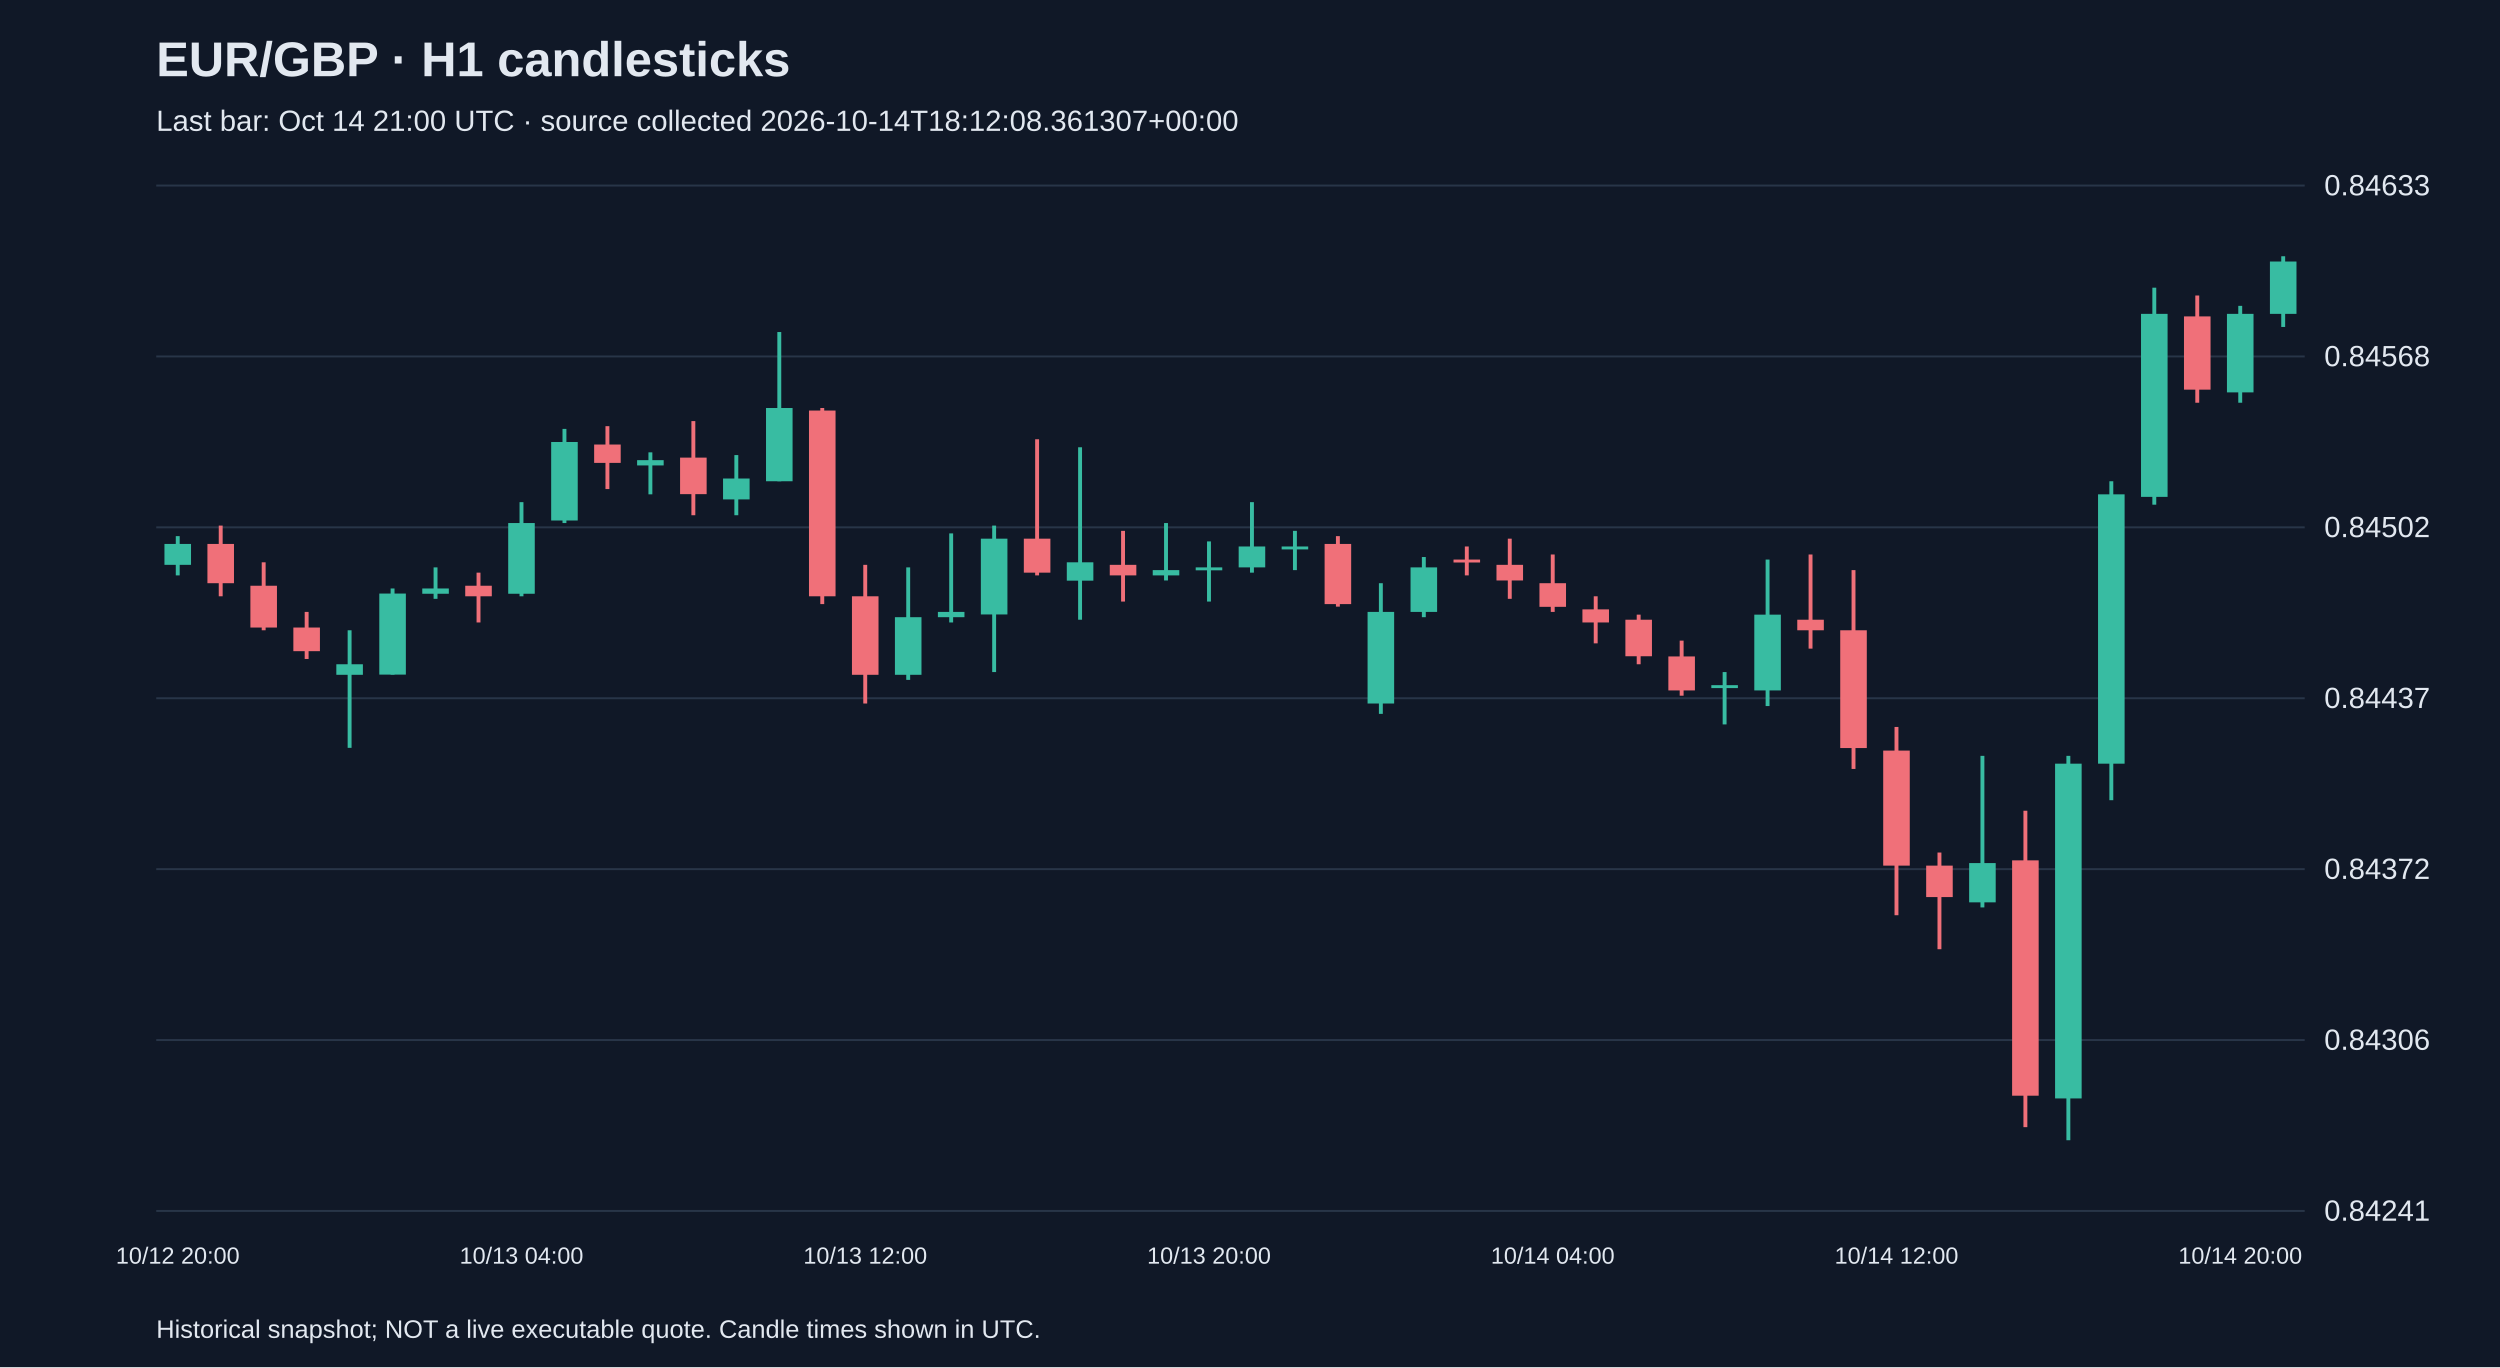
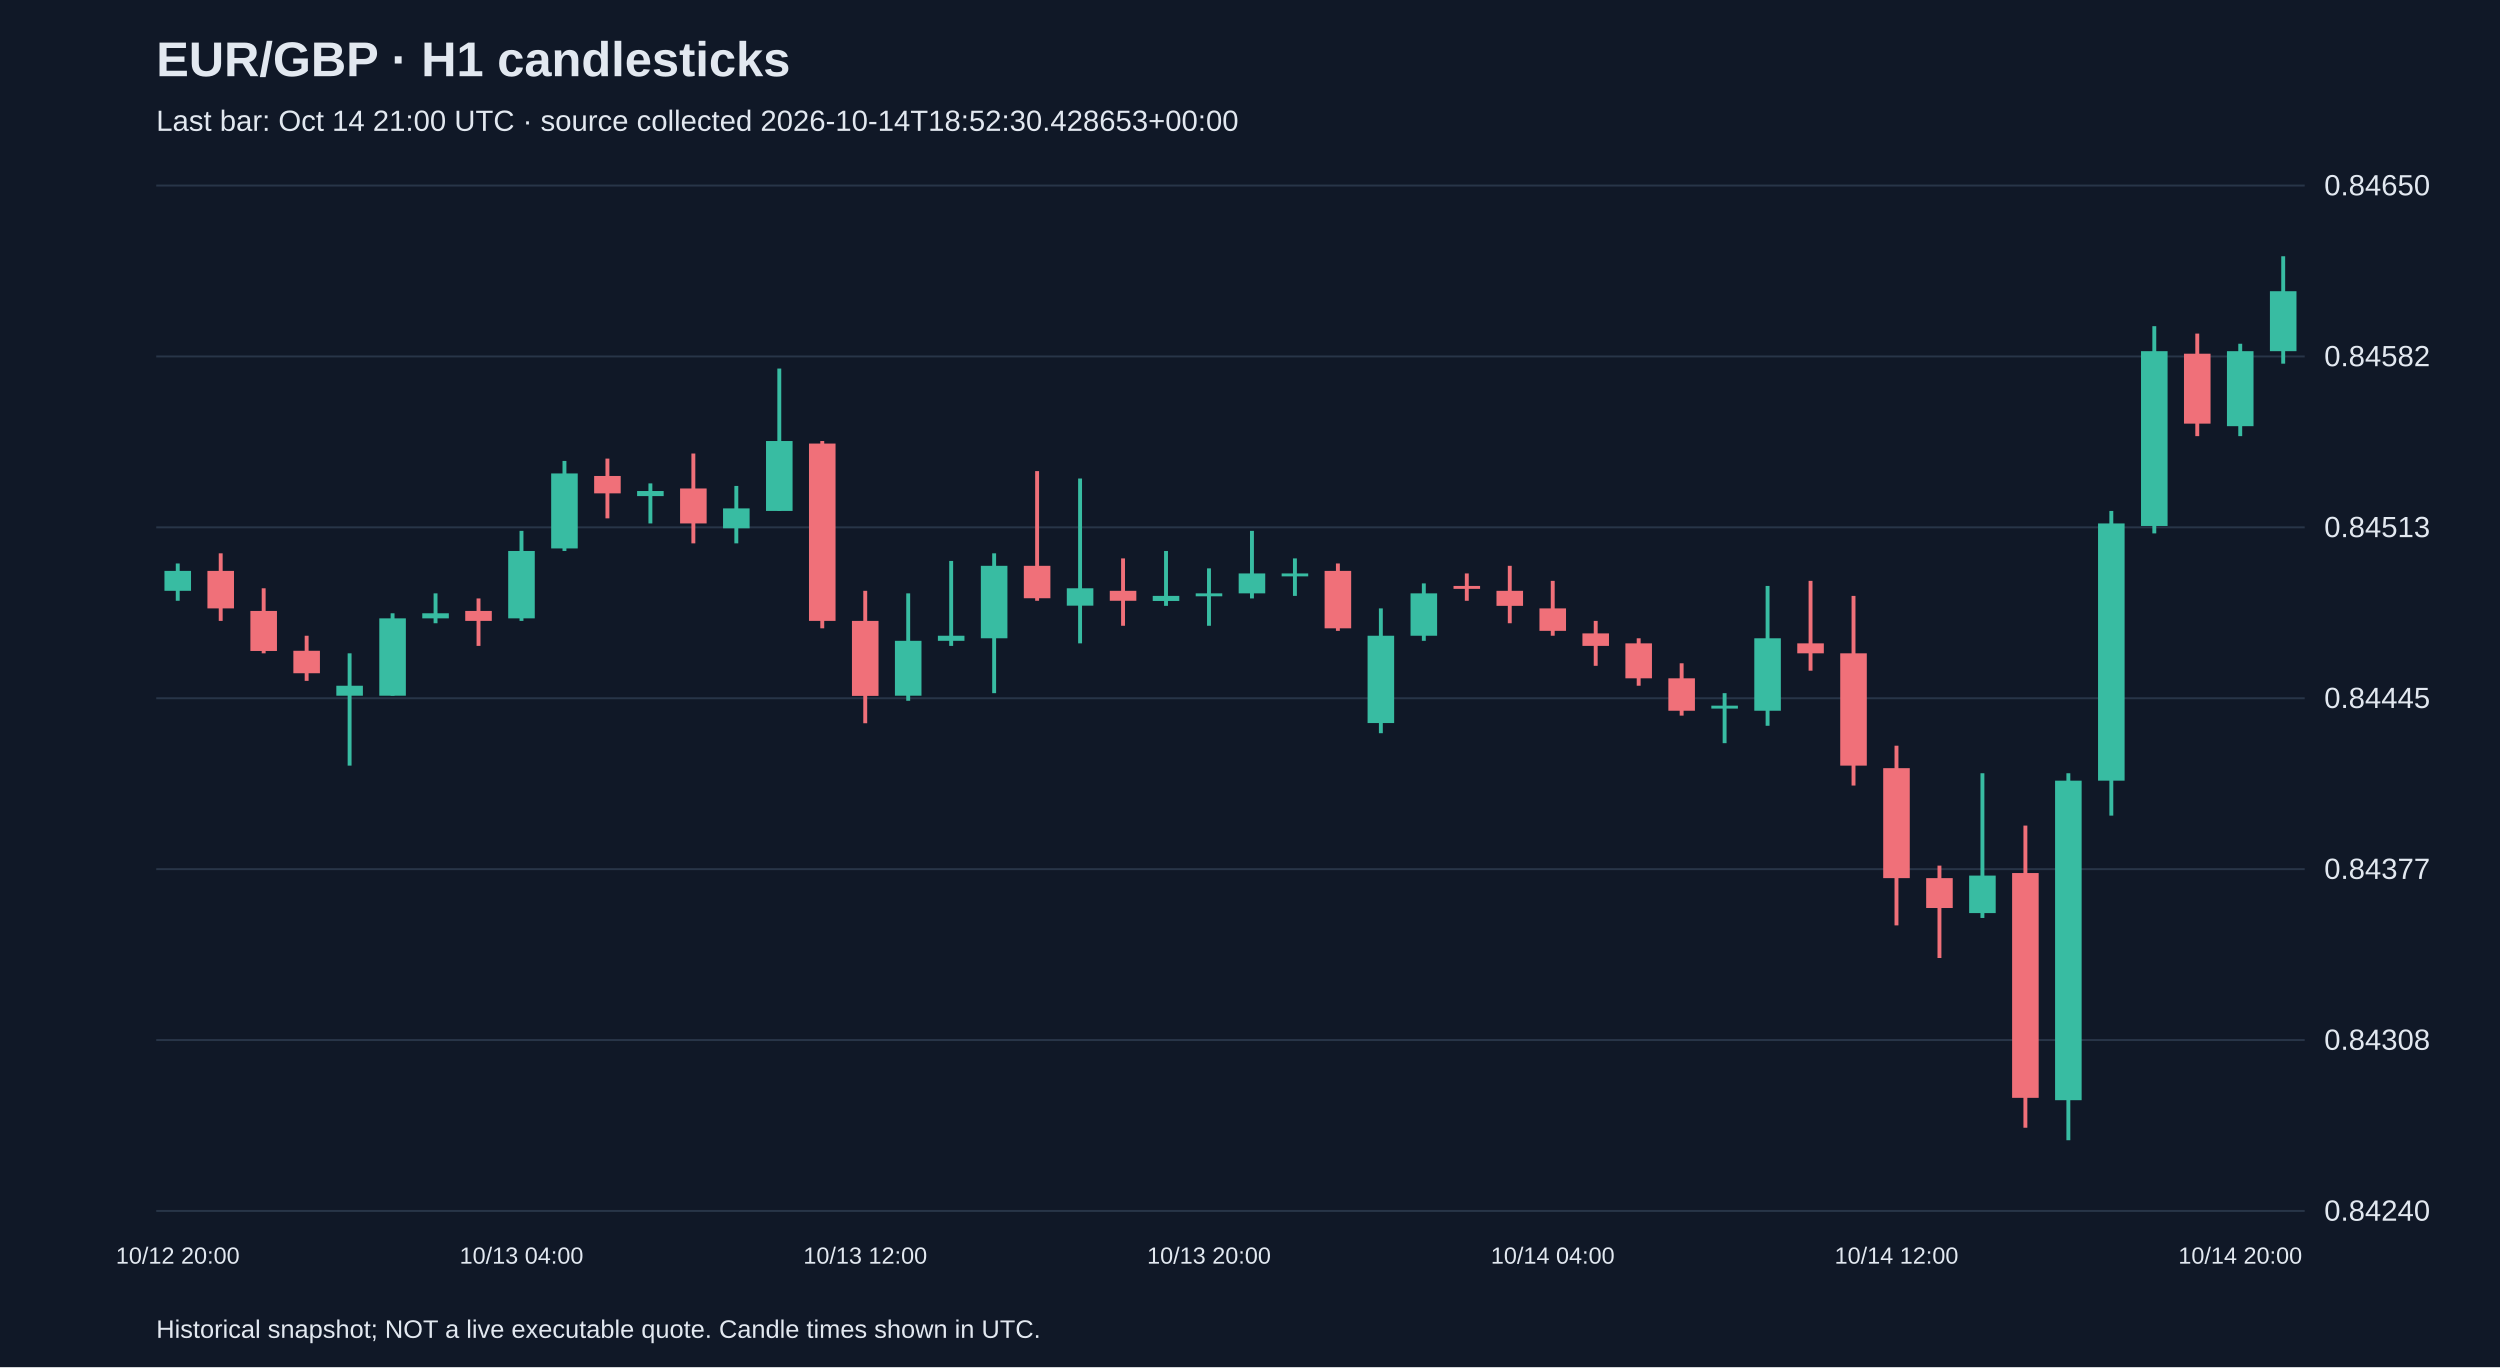
<svg xmlns="http://www.w3.org/2000/svg" viewBox="0 0 1280 700">
  <rect width="100%" height="100%" fill="#101827" />
  <style>text{font-family:Arial,sans-serif;fill:#e2e8f0}</style>
  <text x="80" y="39" font-size="25" font-weight="bold">EUR/GBP · H1 candlesticks</text>
-   <text x="80" y="67" font-size="15" fill="#a6b1c5">Last bar: Oct 14 21:00 UTC · source collected 2026-10-14T18:12:08.361307+00:00</text>
+   <text x="80" y="67" font-size="15" fill="#a6b1c5">Last bar: Oct 14 21:00 UTC · source collected 2026-10-14T18:52:30.428653+00:00</text>
  <line x1="80" y1="620.0" x2="1180" y2="620.0" stroke="#283548" />
-   <text x="1190" y="625.0" font-size="15">0.84241</text>
+   <text x="1190" y="625.0" font-size="15">0.84240</text>
  <line x1="80" y1="532.5" x2="1180" y2="532.5" stroke="#283548" />
-   <text x="1190" y="537.5" font-size="15">0.84306</text>
+   <text x="1190" y="537.5" font-size="15">0.84308</text>
  <line x1="80" y1="445.0" x2="1180" y2="445.0" stroke="#283548" />
-   <text x="1190" y="450.0" font-size="15">0.84372</text>
+   <text x="1190" y="450.0" font-size="15">0.84377</text>
  <line x1="80" y1="357.5" x2="1180" y2="357.5" stroke="#283548" />
-   <text x="1190" y="362.5" font-size="15">0.84437</text>
+   <text x="1190" y="362.5" font-size="15">0.84445</text>
  <line x1="80" y1="270.0" x2="1180" y2="270.0" stroke="#283548" />
-   <text x="1190" y="275.0" font-size="15">0.84502</text>
+   <text x="1190" y="275.0" font-size="15">0.84513</text>
  <line x1="80" y1="182.5" x2="1180" y2="182.5" stroke="#283548" />
-   <text x="1190" y="187.5" font-size="15">0.84568</text>
+   <text x="1190" y="187.5" font-size="15">0.84582</text>
  <line x1="80" y1="95.0" x2="1180" y2="95.0" stroke="#283548" />
-   <text x="1190" y="100.0" font-size="15">0.84633</text>
-   <line x1="91.0" y1="274.5" x2="91.0" y2="294.6" stroke="#38bca2" stroke-width="2" />
-   <rect x="84.2" y="278.5" width="13.6" height="10.7" fill="#38bca2" />
+   <text x="1190" y="100.0" font-size="15">0.84650</text>
+   <line x1="91.0" y1="288.5" x2="91.0" y2="307.6" stroke="#38bca2" stroke-width="2" />
+   <rect x="84.2" y="292.3" width="13.6" height="10.2" fill="#38bca2" />
  <text x="91.0" y="647" text-anchor="middle" font-size="12">10/12 20:00</text>
-   <line x1="113.0" y1="269.1" x2="113.0" y2="305.3" stroke="#f07079" stroke-width="2" />
-   <rect x="106.2" y="278.5" width="13.6" height="20.1" fill="#f07079" />
-   <line x1="135.0" y1="287.9" x2="135.0" y2="322.7" stroke="#f07079" stroke-width="2" />
-   <rect x="128.2" y="299.9" width="13.6" height="21.4" fill="#f07079" />
-   <line x1="157.0" y1="313.3" x2="157.0" y2="337.4" stroke="#f07079" stroke-width="2" />
-   <rect x="150.2" y="321.3" width="13.6" height="12.1" fill="#f07079" />
-   <line x1="179.0" y1="322.7" x2="179.0" y2="382.9" stroke="#38bca2" stroke-width="2" />
-   <rect x="172.2" y="340.1" width="13.6" height="5.4" fill="#38bca2" />
-   <line x1="201.0" y1="301.3" x2="201.0" y2="345.4" stroke="#38bca2" stroke-width="2" />
-   <rect x="194.2" y="303.9" width="13.6" height="41.5" fill="#38bca2" />
-   <line x1="223.0" y1="290.5" x2="223.0" y2="306.6" stroke="#38bca2" stroke-width="2" />
-   <rect x="216.2" y="301.3" width="13.6" height="2.7" fill="#38bca2" />
-   <line x1="245.0" y1="293.2" x2="245.0" y2="318.7" stroke="#f07079" stroke-width="2" />
-   <rect x="238.2" y="299.9" width="13.6" height="5.4" fill="#f07079" />
-   <line x1="267.0" y1="257.1" x2="267.0" y2="305.3" stroke="#38bca2" stroke-width="2" />
-   <rect x="260.2" y="267.8" width="13.6" height="36.2" fill="#38bca2" />
+   <line x1="113.0" y1="283.3" x2="113.0" y2="317.9" stroke="#f07079" stroke-width="2" />
+   <rect x="106.2" y="292.3" width="13.6" height="19.2" fill="#f07079" />
+   <line x1="135.0" y1="301.2" x2="135.0" y2="334.5" stroke="#f07079" stroke-width="2" />
+   <rect x="128.2" y="312.8" width="13.6" height="20.5" fill="#f07079" />
+   <line x1="157.0" y1="325.5" x2="157.0" y2="348.6" stroke="#f07079" stroke-width="2" />
+   <rect x="150.2" y="333.2" width="13.6" height="11.5" fill="#f07079" />
+   <line x1="179.0" y1="334.5" x2="179.0" y2="392.0" stroke="#38bca2" stroke-width="2" />
+   <rect x="172.2" y="351.1" width="13.6" height="5.1" fill="#38bca2" />
+   <line x1="201.0" y1="314.0" x2="201.0" y2="356.2" stroke="#38bca2" stroke-width="2" />
+   <rect x="194.2" y="316.6" width="13.6" height="39.6" fill="#38bca2" />
+   <line x1="223.0" y1="303.8" x2="223.0" y2="319.1" stroke="#38bca2" stroke-width="2" />
+   <rect x="216.2" y="314.0" width="13.6" height="2.6" fill="#38bca2" />
+   <line x1="245.0" y1="306.4" x2="245.0" y2="330.7" stroke="#f07079" stroke-width="2" />
+   <rect x="238.2" y="312.8" width="13.6" height="5.1" fill="#f07079" />
+   <line x1="267.0" y1="271.8" x2="267.0" y2="317.9" stroke="#38bca2" stroke-width="2" />
+   <rect x="260.2" y="282.1" width="13.6" height="34.5" fill="#38bca2" />
  <text x="267.0" y="647" text-anchor="middle" font-size="12">10/13 04:00</text>
-   <line x1="289.0" y1="219.6" x2="289.0" y2="267.8" stroke="#38bca2" stroke-width="2" />
-   <rect x="282.2" y="226.3" width="13.6" height="40.2" fill="#38bca2" />
-   <line x1="311.0" y1="218.2" x2="311.0" y2="250.4" stroke="#f07079" stroke-width="2" />
-   <rect x="304.2" y="227.6" width="13.6" height="9.4" fill="#f07079" />
-   <line x1="333.0" y1="231.6" x2="333.0" y2="253.1" stroke="#38bca2" stroke-width="2" />
-   <rect x="326.2" y="235.6" width="13.6" height="2.7" fill="#38bca2" />
-   <line x1="355.0" y1="215.6" x2="355.0" y2="263.8" stroke="#f07079" stroke-width="2" />
-   <rect x="348.2" y="234.3" width="13.6" height="18.7" fill="#f07079" />
-   <line x1="377.0" y1="233.0" x2="377.0" y2="263.8" stroke="#38bca2" stroke-width="2" />
-   <rect x="370.2" y="245.0" width="13.6" height="10.7" fill="#38bca2" />
-   <line x1="399.0" y1="170.0" x2="399.0" y2="246.4" stroke="#38bca2" stroke-width="2" />
-   <rect x="392.2" y="208.9" width="13.6" height="37.5" fill="#38bca2" />
-   <line x1="421.0" y1="208.9" x2="421.0" y2="309.3" stroke="#f07079" stroke-width="2" />
-   <rect x="414.2" y="210.2" width="13.6" height="95.1" fill="#f07079" />
-   <line x1="443.0" y1="289.2" x2="443.0" y2="360.2" stroke="#f07079" stroke-width="2" />
-   <rect x="436.2" y="305.3" width="13.6" height="40.2" fill="#f07079" />
+   <line x1="289.0" y1="236.0" x2="289.0" y2="282.1" stroke="#38bca2" stroke-width="2" />
+   <rect x="282.2" y="242.4" width="13.6" height="38.4" fill="#38bca2" />
+   <line x1="311.0" y1="234.8" x2="311.0" y2="265.4" stroke="#f07079" stroke-width="2" />
+   <rect x="304.2" y="243.7" width="13.6" height="8.9" fill="#f07079" />
+   <line x1="333.0" y1="247.5" x2="333.0" y2="268.0" stroke="#38bca2" stroke-width="2" />
+   <rect x="326.2" y="251.4" width="13.6" height="2.6" fill="#38bca2" />
+   <line x1="355.0" y1="232.2" x2="355.0" y2="278.2" stroke="#f07079" stroke-width="2" />
+   <rect x="348.2" y="250.1" width="13.6" height="17.9" fill="#f07079" />
+   <line x1="377.0" y1="248.8" x2="377.0" y2="278.2" stroke="#38bca2" stroke-width="2" />
+   <rect x="370.2" y="260.3" width="13.6" height="10.2" fill="#38bca2" />
+   <line x1="399.0" y1="188.7" x2="399.0" y2="261.6" stroke="#38bca2" stroke-width="2" />
+   <rect x="392.2" y="225.8" width="13.6" height="35.8" fill="#38bca2" />
+   <line x1="421.0" y1="225.8" x2="421.0" y2="321.7" stroke="#f07079" stroke-width="2" />
+   <rect x="414.2" y="227.1" width="13.6" height="90.8" fill="#f07079" />
+   <line x1="443.0" y1="302.5" x2="443.0" y2="370.3" stroke="#f07079" stroke-width="2" />
+   <rect x="436.2" y="317.9" width="13.6" height="38.4" fill="#f07079" />
  <text x="443.0" y="647" text-anchor="middle" font-size="12">10/13 12:00</text>
-   <line x1="465.0" y1="290.5" x2="465.0" y2="348.1" stroke="#38bca2" stroke-width="2" />
-   <rect x="458.2" y="316.0" width="13.6" height="29.5" fill="#38bca2" />
-   <line x1="487.0" y1="273.1" x2="487.0" y2="318.7" stroke="#38bca2" stroke-width="2" />
-   <rect x="480.2" y="313.3" width="13.6" height="2.7" fill="#38bca2" />
-   <line x1="509.0" y1="269.1" x2="509.0" y2="344.1" stroke="#38bca2" stroke-width="2" />
-   <rect x="502.2" y="275.8" width="13.6" height="38.8" fill="#38bca2" />
-   <line x1="531.0" y1="224.9" x2="531.0" y2="294.6" stroke="#f07079" stroke-width="2" />
-   <rect x="524.2" y="275.8" width="13.6" height="17.4" fill="#f07079" />
-   <line x1="553.0" y1="229.0" x2="553.0" y2="317.3" stroke="#38bca2" stroke-width="2" />
-   <rect x="546.2" y="287.9" width="13.6" height="9.4" fill="#38bca2" />
-   <line x1="575.0" y1="271.8" x2="575.0" y2="308.0" stroke="#f07079" stroke-width="2" />
-   <rect x="568.2" y="289.2" width="13.6" height="5.4" fill="#f07079" />
-   <line x1="597.0" y1="267.8" x2="597.0" y2="297.2" stroke="#38bca2" stroke-width="2" />
-   <rect x="590.2" y="291.9" width="13.6" height="2.7" fill="#38bca2" />
-   <line x1="619.0" y1="277.2" x2="619.0" y2="308.0" stroke="#38bca2" stroke-width="2" />
-   <rect x="612.2" y="290.5" width="13.6" height="1.5" fill="#38bca2" />
+   <line x1="465.0" y1="303.8" x2="465.0" y2="358.8" stroke="#38bca2" stroke-width="2" />
+   <rect x="458.2" y="328.1" width="13.6" height="28.1" fill="#38bca2" />
+   <line x1="487.0" y1="287.2" x2="487.0" y2="330.7" stroke="#38bca2" stroke-width="2" />
+   <rect x="480.2" y="325.5" width="13.6" height="2.6" fill="#38bca2" />
+   <line x1="509.0" y1="283.3" x2="509.0" y2="354.9" stroke="#38bca2" stroke-width="2" />
+   <rect x="502.2" y="289.7" width="13.6" height="37.1" fill="#38bca2" />
+   <line x1="531.0" y1="241.2" x2="531.0" y2="307.6" stroke="#f07079" stroke-width="2" />
+   <rect x="524.2" y="289.7" width="13.6" height="16.6" fill="#f07079" />
+   <line x1="553.0" y1="245.0" x2="553.0" y2="329.4" stroke="#38bca2" stroke-width="2" />
+   <rect x="546.2" y="301.2" width="13.6" height="8.9" fill="#38bca2" />
+   <line x1="575.0" y1="285.9" x2="575.0" y2="320.4" stroke="#f07079" stroke-width="2" />
+   <rect x="568.2" y="302.5" width="13.6" height="5.1" fill="#f07079" />
+   <line x1="597.0" y1="282.1" x2="597.0" y2="310.2" stroke="#38bca2" stroke-width="2" />
+   <rect x="590.2" y="305.1" width="13.6" height="2.6" fill="#38bca2" />
+   <line x1="619.0" y1="291.0" x2="619.0" y2="320.4" stroke="#38bca2" stroke-width="2" />
+   <rect x="612.2" y="303.8" width="13.6" height="1.5" fill="#38bca2" />
  <text x="619.0" y="647" text-anchor="middle" font-size="12">10/13 20:00</text>
-   <line x1="641.0" y1="257.1" x2="641.0" y2="293.2" stroke="#38bca2" stroke-width="2" />
-   <rect x="634.2" y="279.8" width="13.6" height="10.7" fill="#38bca2" />
-   <line x1="663.0" y1="271.8" x2="663.0" y2="291.9" stroke="#38bca2" stroke-width="2" />
-   <rect x="656.2" y="279.8" width="13.6" height="1.5" fill="#38bca2" />
-   <line x1="685.0" y1="274.5" x2="685.0" y2="310.6" stroke="#f07079" stroke-width="2" />
-   <rect x="678.2" y="278.5" width="13.6" height="30.8" fill="#f07079" />
-   <line x1="707.0" y1="298.6" x2="707.0" y2="365.5" stroke="#38bca2" stroke-width="2" />
-   <rect x="700.2" y="313.3" width="13.6" height="46.9" fill="#38bca2" />
-   <line x1="729.0" y1="285.2" x2="729.0" y2="316.0" stroke="#38bca2" stroke-width="2" />
-   <rect x="722.2" y="290.5" width="13.6" height="22.8" fill="#38bca2" />
-   <line x1="751.0" y1="279.8" x2="751.0" y2="294.6" stroke="#f07079" stroke-width="2" />
-   <rect x="744.2" y="286.5" width="13.6" height="1.5" fill="#f07079" />
-   <line x1="773.0" y1="275.8" x2="773.0" y2="306.6" stroke="#f07079" stroke-width="2" />
-   <rect x="766.2" y="289.2" width="13.6" height="8.0" fill="#f07079" />
-   <line x1="795.0" y1="283.9" x2="795.0" y2="313.3" stroke="#f07079" stroke-width="2" />
-   <rect x="788.2" y="298.6" width="13.6" height="12.1" fill="#f07079" />
+   <line x1="641.0" y1="271.8" x2="641.0" y2="306.4" stroke="#38bca2" stroke-width="2" />
+   <rect x="634.2" y="293.6" width="13.6" height="10.2" fill="#38bca2" />
+   <line x1="663.0" y1="285.9" x2="663.0" y2="305.1" stroke="#38bca2" stroke-width="2" />
+   <rect x="656.2" y="293.6" width="13.6" height="1.5" fill="#38bca2" />
+   <line x1="685.0" y1="288.5" x2="685.0" y2="323.0" stroke="#f07079" stroke-width="2" />
+   <rect x="678.2" y="292.3" width="13.6" height="29.4" fill="#f07079" />
+   <line x1="707.0" y1="311.5" x2="707.0" y2="375.4" stroke="#38bca2" stroke-width="2" />
+   <rect x="700.2" y="325.5" width="13.6" height="44.7" fill="#38bca2" />
+   <line x1="729.0" y1="298.7" x2="729.0" y2="328.1" stroke="#38bca2" stroke-width="2" />
+   <rect x="722.2" y="303.8" width="13.6" height="21.7" fill="#38bca2" />
+   <line x1="751.0" y1="293.6" x2="751.0" y2="307.6" stroke="#f07079" stroke-width="2" />
+   <rect x="744.2" y="300.0" width="13.6" height="1.5" fill="#f07079" />
+   <line x1="773.0" y1="289.7" x2="773.0" y2="319.1" stroke="#f07079" stroke-width="2" />
+   <rect x="766.2" y="302.5" width="13.6" height="7.7" fill="#f07079" />
+   <line x1="795.0" y1="297.4" x2="795.0" y2="325.5" stroke="#f07079" stroke-width="2" />
+   <rect x="788.2" y="311.5" width="13.6" height="11.5" fill="#f07079" />
  <text x="795.0" y="647" text-anchor="middle" font-size="12">10/14 04:00</text>
-   <line x1="817.0" y1="305.3" x2="817.0" y2="329.4" stroke="#f07079" stroke-width="2" />
-   <rect x="810.2" y="312.0" width="13.6" height="6.7" fill="#f07079" />
-   <line x1="839.0" y1="314.7" x2="839.0" y2="340.1" stroke="#f07079" stroke-width="2" />
-   <rect x="832.2" y="317.3" width="13.6" height="18.7" fill="#f07079" />
-   <line x1="861.0" y1="328.0" x2="861.0" y2="356.2" stroke="#f07079" stroke-width="2" />
-   <rect x="854.2" y="336.1" width="13.6" height="17.4" fill="#f07079" />
-   <line x1="883.0" y1="344.1" x2="883.0" y2="370.9" stroke="#38bca2" stroke-width="2" />
-   <rect x="876.2" y="350.8" width="13.6" height="1.5" fill="#38bca2" />
-   <line x1="905.0" y1="286.5" x2="905.0" y2="361.5" stroke="#38bca2" stroke-width="2" />
-   <rect x="898.2" y="314.7" width="13.6" height="38.8" fill="#38bca2" />
-   <line x1="927.0" y1="283.9" x2="927.0" y2="332.1" stroke="#f07079" stroke-width="2" />
-   <rect x="920.2" y="317.3" width="13.6" height="5.4" fill="#f07079" />
-   <line x1="949.0" y1="291.9" x2="949.0" y2="393.7" stroke="#f07079" stroke-width="2" />
-   <rect x="942.2" y="322.7" width="13.6" height="60.3" fill="#f07079" />
-   <line x1="971.0" y1="372.2" x2="971.0" y2="468.6" stroke="#f07079" stroke-width="2" />
-   <rect x="964.2" y="384.3" width="13.6" height="58.9" fill="#f07079" />
+   <line x1="817.0" y1="317.9" x2="817.0" y2="340.9" stroke="#f07079" stroke-width="2" />
+   <rect x="810.2" y="324.3" width="13.6" height="6.4" fill="#f07079" />
+   <line x1="839.0" y1="326.8" x2="839.0" y2="351.1" stroke="#f07079" stroke-width="2" />
+   <rect x="832.2" y="329.4" width="13.6" height="17.9" fill="#f07079" />
+   <line x1="861.0" y1="339.6" x2="861.0" y2="366.4" stroke="#f07079" stroke-width="2" />
+   <rect x="854.2" y="347.3" width="13.6" height="16.6" fill="#f07079" />
+   <line x1="883.0" y1="354.9" x2="883.0" y2="380.5" stroke="#38bca2" stroke-width="2" />
+   <rect x="876.2" y="361.3" width="13.6" height="1.5" fill="#38bca2" />
+   <line x1="905.0" y1="300.0" x2="905.0" y2="371.6" stroke="#38bca2" stroke-width="2" />
+   <rect x="898.2" y="326.8" width="13.6" height="37.1" fill="#38bca2" />
+   <line x1="927.0" y1="297.4" x2="927.0" y2="343.4" stroke="#f07079" stroke-width="2" />
+   <rect x="920.2" y="329.4" width="13.6" height="5.1" fill="#f07079" />
+   <line x1="949.0" y1="305.1" x2="949.0" y2="402.2" stroke="#f07079" stroke-width="2" />
+   <rect x="942.2" y="334.5" width="13.6" height="57.5" fill="#f07079" />
+   <line x1="971.0" y1="381.8" x2="971.0" y2="473.8" stroke="#f07079" stroke-width="2" />
+   <rect x="964.2" y="393.3" width="13.6" height="56.3" fill="#f07079" />
  <text x="971.0" y="647" text-anchor="middle" font-size="12">10/14 12:00</text>
-   <line x1="993.0" y1="436.5" x2="993.0" y2="486.0" stroke="#f07079" stroke-width="2" />
-   <rect x="986.2" y="443.2" width="13.6" height="16.1" fill="#f07079" />
-   <line x1="1015.0" y1="387.0" x2="1015.0" y2="464.6" stroke="#38bca2" stroke-width="2" />
-   <rect x="1008.2" y="441.9" width="13.6" height="20.1" fill="#38bca2" />
-   <line x1="1037.0" y1="415.1" x2="1037.0" y2="577.1" stroke="#f07079" stroke-width="2" />
-   <rect x="1030.2" y="440.5" width="13.6" height="120.5" fill="#f07079" />
-   <line x1="1059.0" y1="387.0" x2="1059.0" y2="583.8" stroke="#38bca2" stroke-width="2" />
-   <rect x="1052.2" y="391.0" width="13.6" height="171.4" fill="#38bca2" />
-   <line x1="1081.0" y1="246.4" x2="1081.0" y2="409.7" stroke="#38bca2" stroke-width="2" />
-   <rect x="1074.2" y="253.1" width="13.6" height="137.9" fill="#38bca2" />
-   <line x1="1103.0" y1="147.3" x2="1103.0" y2="258.4" stroke="#38bca2" stroke-width="2" />
-   <rect x="1096.2" y="160.7" width="13.6" height="93.7" fill="#38bca2" />
-   <line x1="1125.0" y1="151.3" x2="1125.0" y2="206.2" stroke="#f07079" stroke-width="2" />
-   <rect x="1118.2" y="162.0" width="13.6" height="37.5" fill="#f07079" />
-   <line x1="1147.0" y1="156.6" x2="1147.0" y2="206.2" stroke="#38bca2" stroke-width="2" />
-   <rect x="1140.2" y="160.7" width="13.6" height="40.2" fill="#38bca2" />
+   <line x1="993.0" y1="443.2" x2="993.0" y2="490.5" stroke="#f07079" stroke-width="2" />
+   <rect x="986.2" y="449.6" width="13.6" height="15.3" fill="#f07079" />
+   <line x1="1015.0" y1="395.9" x2="1015.0" y2="470.0" stroke="#38bca2" stroke-width="2" />
+   <rect x="1008.2" y="448.3" width="13.6" height="19.2" fill="#38bca2" />
+   <line x1="1037.0" y1="422.7" x2="1037.0" y2="577.4" stroke="#f07079" stroke-width="2" />
+   <rect x="1030.2" y="447.0" width="13.6" height="115.1" fill="#f07079" />
+   <line x1="1059.0" y1="395.9" x2="1059.0" y2="583.8" stroke="#38bca2" stroke-width="2" />
+   <rect x="1052.2" y="399.7" width="13.6" height="163.6" fill="#38bca2" />
+   <line x1="1081.0" y1="261.6" x2="1081.0" y2="417.6" stroke="#38bca2" stroke-width="2" />
+   <rect x="1074.2" y="268.0" width="13.6" height="131.7" fill="#38bca2" />
+   <line x1="1103.0" y1="167.0" x2="1103.0" y2="273.1" stroke="#38bca2" stroke-width="2" />
+   <rect x="1096.2" y="179.8" width="13.6" height="89.5" fill="#38bca2" />
+   <line x1="1125.0" y1="170.8" x2="1125.0" y2="223.3" stroke="#f07079" stroke-width="2" />
+   <rect x="1118.2" y="181.1" width="13.6" height="35.8" fill="#f07079" />
+   <line x1="1147.0" y1="176.0" x2="1147.0" y2="223.3" stroke="#38bca2" stroke-width="2" />
+   <rect x="1140.2" y="179.8" width="13.6" height="38.4" fill="#38bca2" />
  <text x="1147.0" y="647" text-anchor="middle" font-size="12">10/14 20:00</text>
-   <line x1="1169.0" y1="131.2" x2="1169.0" y2="167.4" stroke="#38bca2" stroke-width="2" />
-   <rect x="1162.2" y="133.9" width="13.6" height="26.8" fill="#38bca2" />
+   <line x1="1169.0" y1="131.2" x2="1169.0" y2="186.2" stroke="#38bca2" stroke-width="2" />
+   <rect x="1162.2" y="149.1" width="13.6" height="30.7" fill="#38bca2" />
  <text x="80" y="685" font-size="13">Historical snapshot; NOT a live executable quote. Candle times shown in UTC.</text>
</svg>
